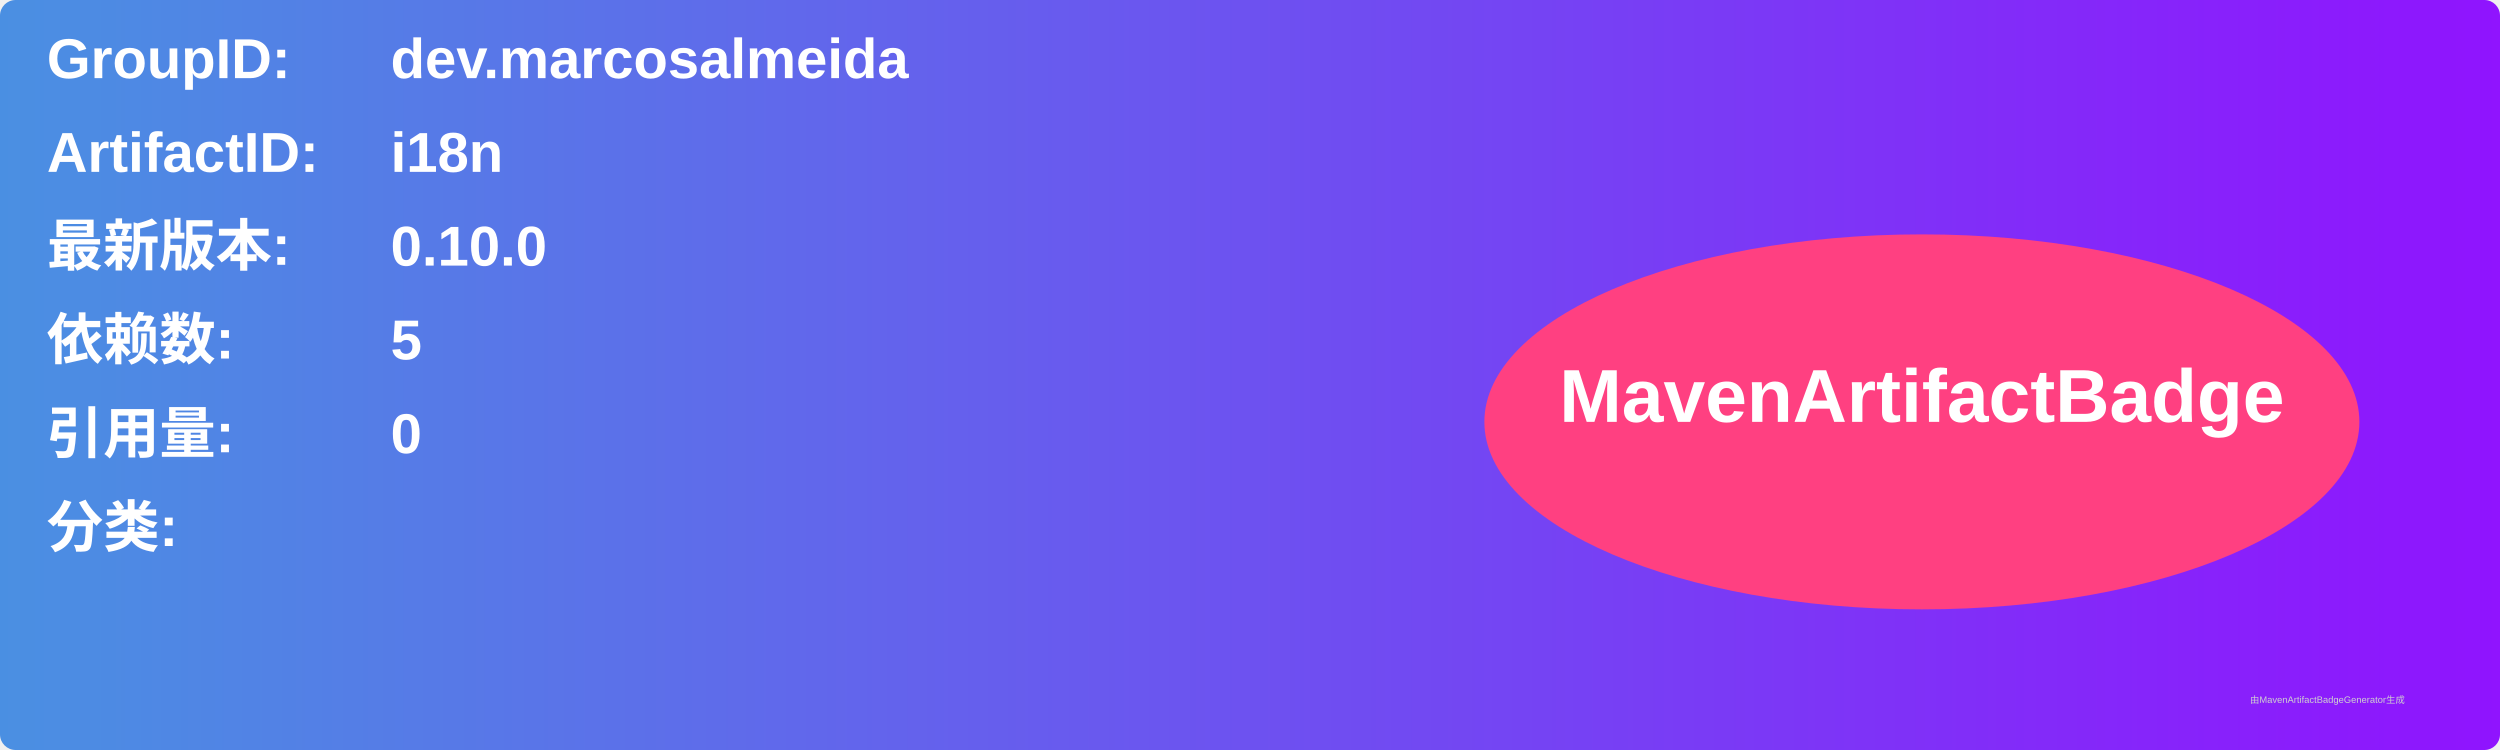
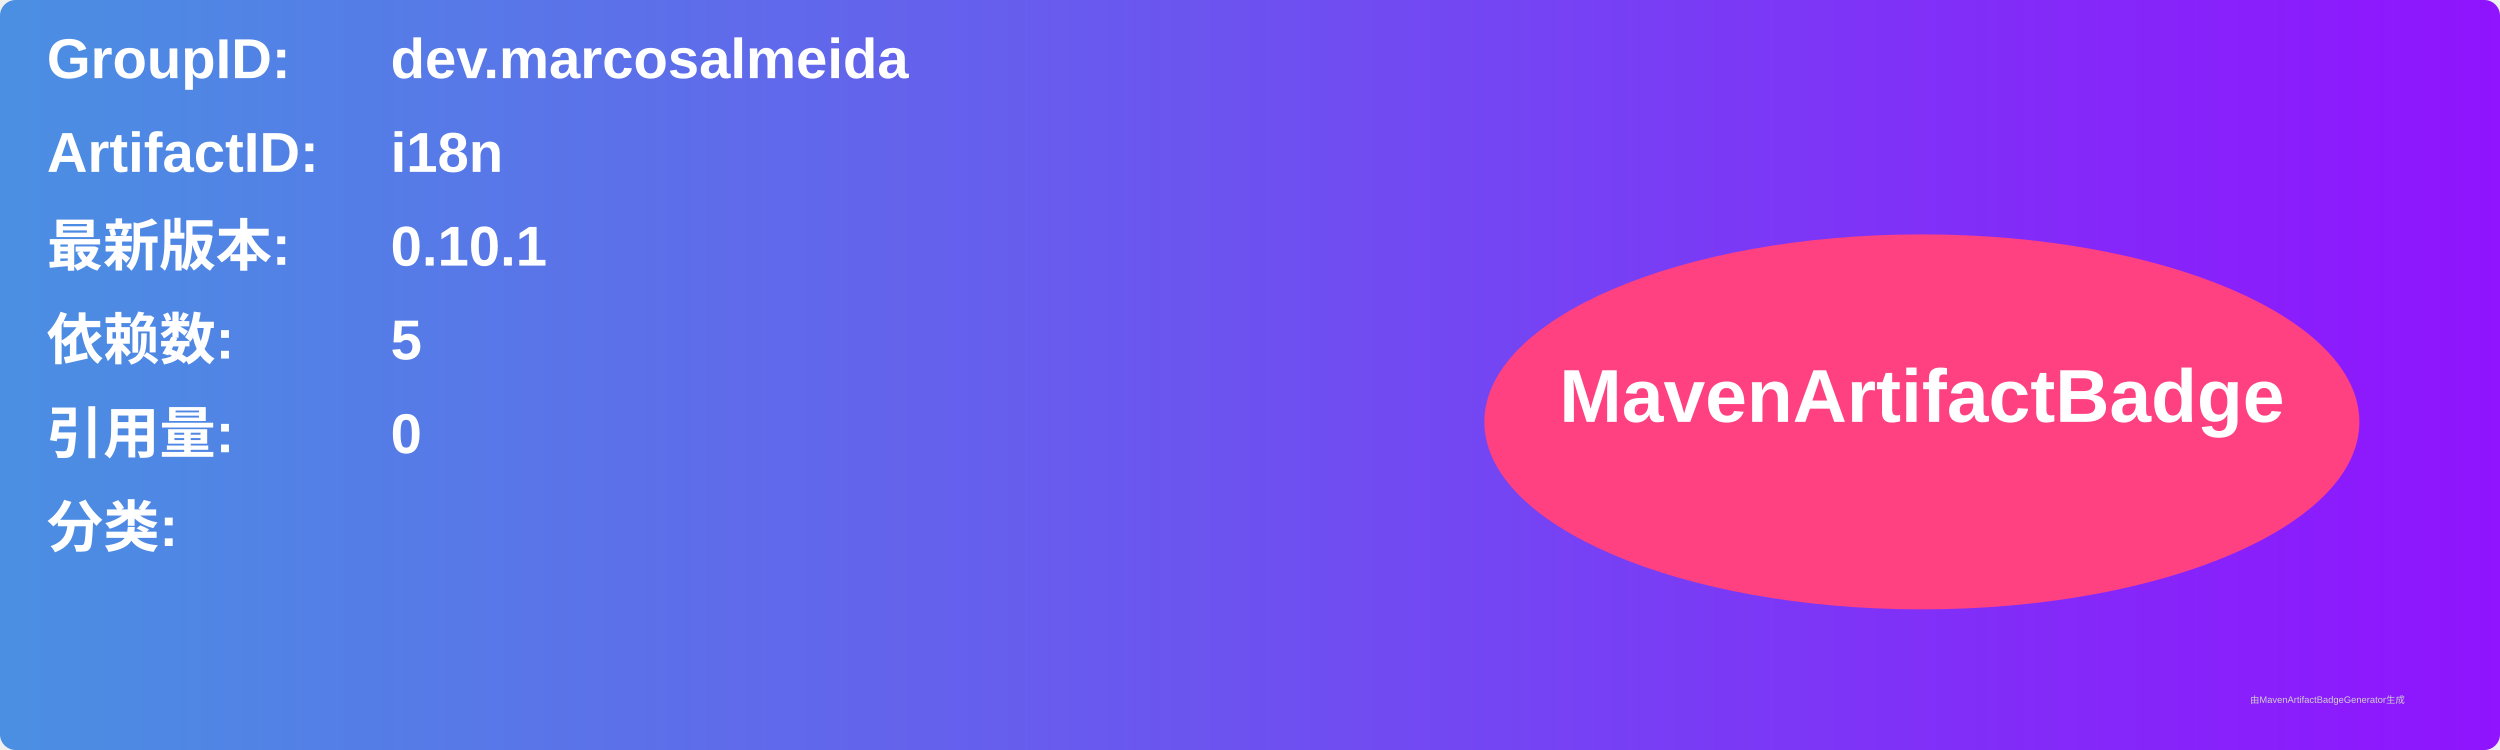
<svg xmlns="http://www.w3.org/2000/svg" width="800" height="240" viewBox="0 0 800 240">
  <linearGradient id="grad" x1="0%" y1="0%" x2="100%" y2="0%">
    <stop offset="0%" stop-color="#4a90e2" />
    <stop offset="100%" stop-color="#9013fe" />
  </linearGradient>
  <rect width="100%" height="100%" rx="5" ry="5" fill="url(#grad)" />
  <g transform="translate(15, 15)">
    <text x="0" y="10" font-family="Arial" font-size="18" fill="white" font-weight="bold" width="260">GroupID:</text>
    <text x="110" y="10" font-family="Arial" font-size="18" fill="white" font-weight="bold" width="460">dev.marcosalmeida</text>
    <text x="0" y="40" font-family="Arial" font-size="18" fill="white" font-weight="bold" width="260">ArtifactID:</text>
    <text x="110" y="40" font-family="Arial" font-size="18" fill="white" font-weight="bold" width="460">i18n</text>
    <text x="0" y="70" font-family="Arial" font-size="18" fill="white" font-weight="bold">最新版本:</text>
    <text x="110" y="70" font-family="Arial" font-size="18" fill="white" font-weight="bold">
-       <tspan font-weight="bold">0.10.0</tspan>
+       <tspan font-weight="bold">0.10.1</tspan>
    </text>
    <text x="0" y="100" font-family="Arial" font-size="18" fill="white" font-weight="bold">依赖数: </text>
    <text x="110" y="100" font-family="Arial" font-size="18" fill="white">
      <tspan font-weight="bold">5</tspan>
    </text>
    <text x="0" y="130" font-family="Arial" font-size="18" fill="white" font-weight="bold">引用量: </text>
    <text x="110" y="130" font-family="Arial" font-size="18" fill="white">
      <tspan font-weight="bold">0</tspan>
    </text>
    <text x="0" y="160" font-family="Arial" font-size="18" fill="white" font-weight="bold">分类:</text>
    <text x="10" y="190" font-family="Arial" font-size="10" fill="white">
      <tspan font-weight="bold" />
    </text>
    <ellipse cx="600" cy="120" rx="140" ry="60" fill="#ff4081" />
    <text x="600" y="120" text-anchor="middle" font-family="Arial" font-size="24" fill="white" font-weight="bold">MavenArtifactBadge</text>
  </g>
  <text x="720" y="225" font-family="Arial" font-size="3" fill="#d0d0d0">由MavenArtifactBadgeGenerator生成</text>
</svg>
